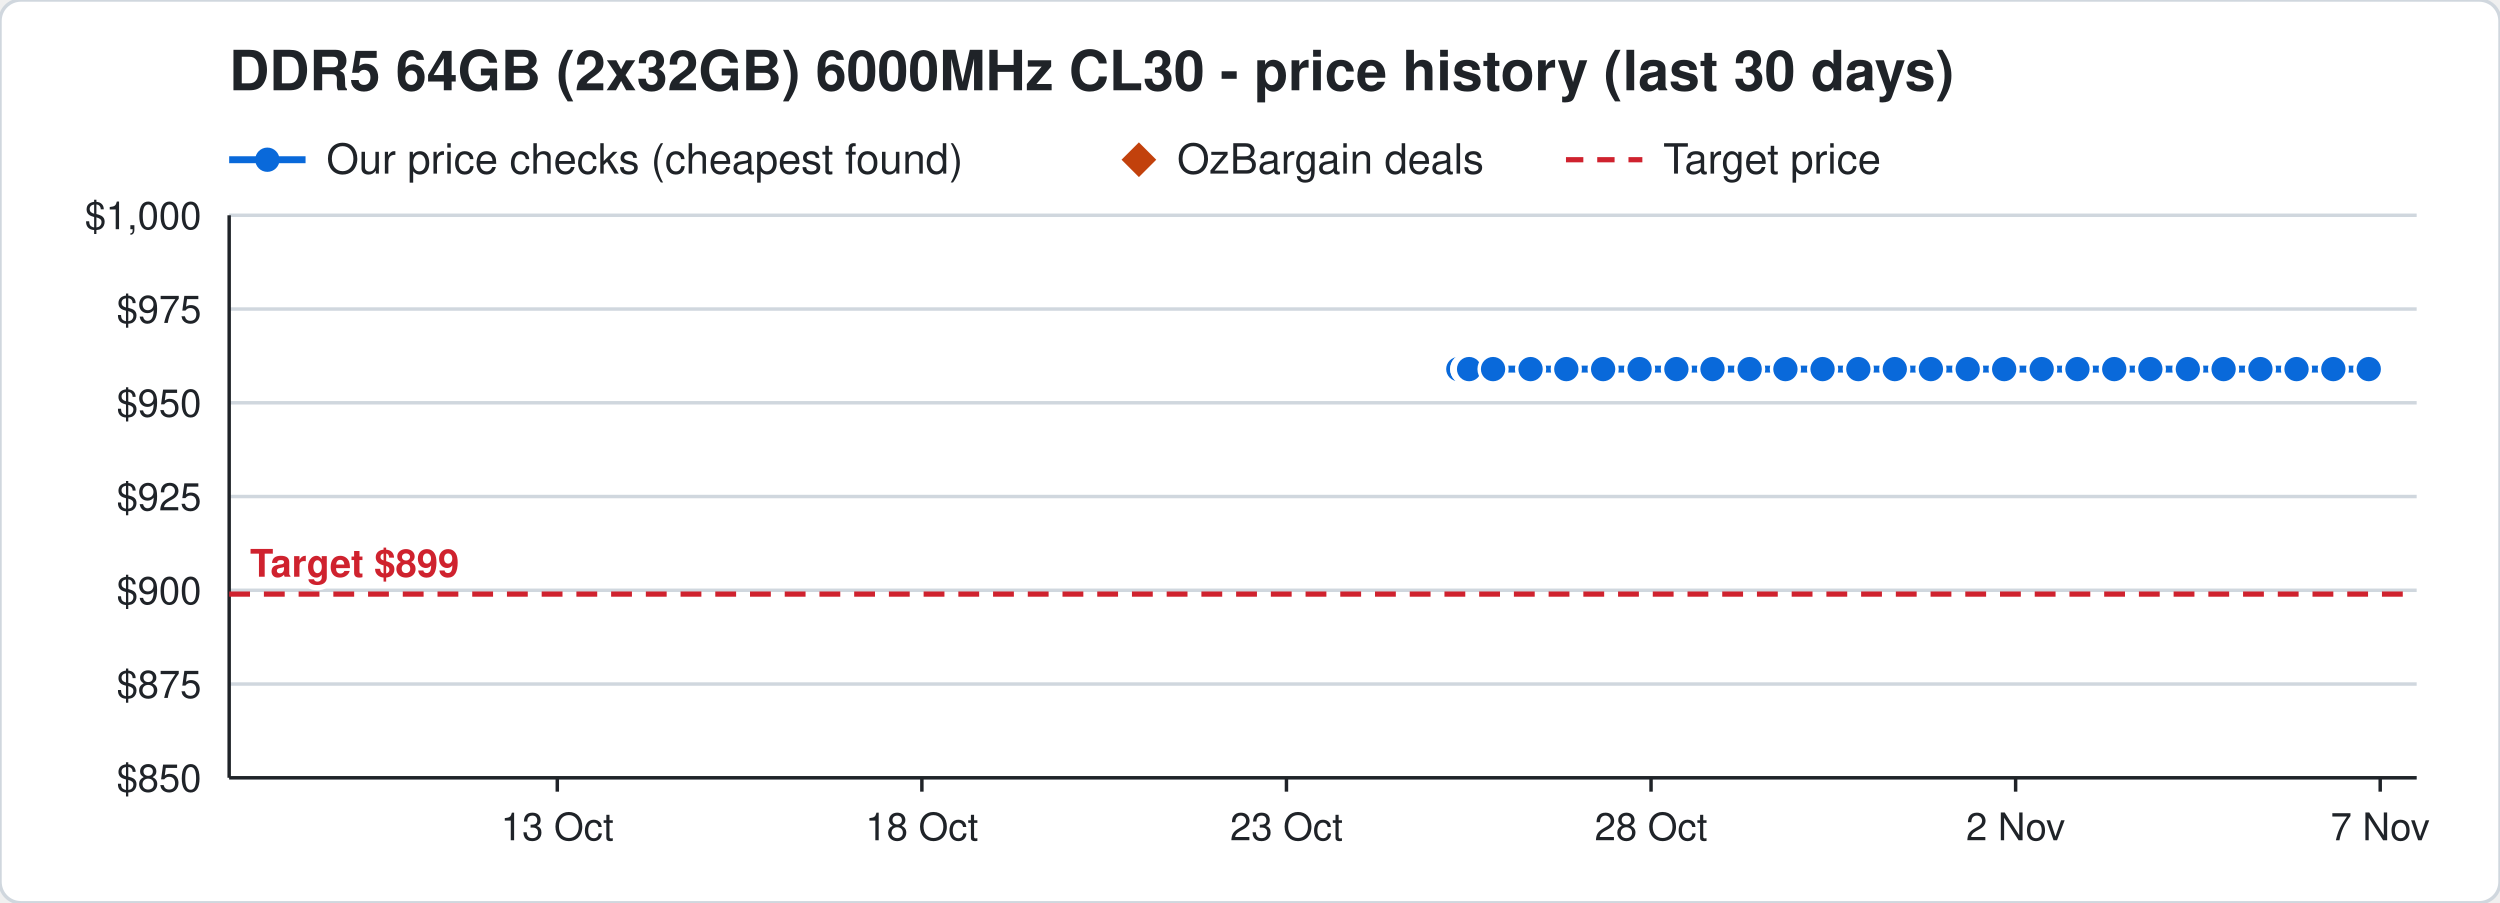
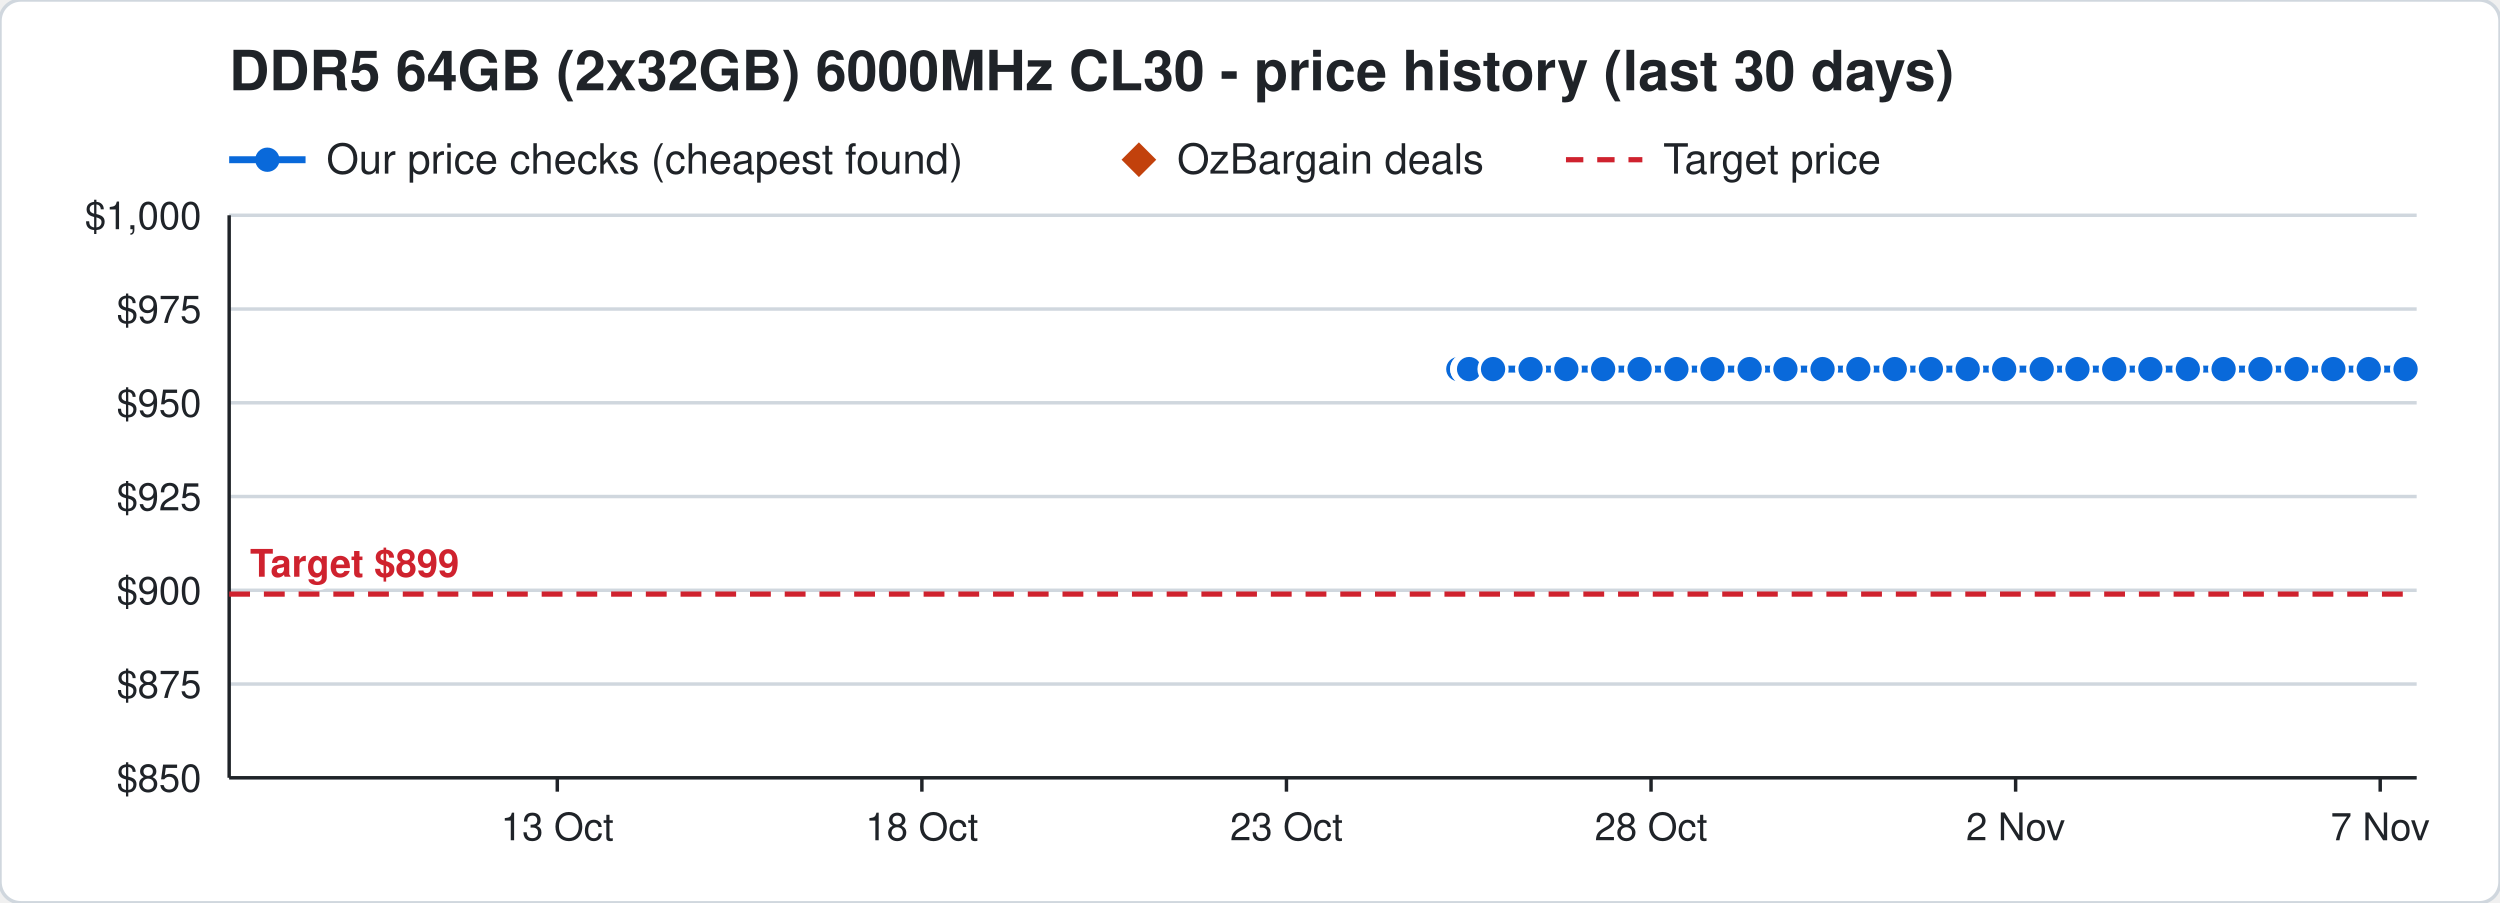
<svg xmlns="http://www.w3.org/2000/svg" width="720" height="260" viewBox="0 0 720 260" font-family="Segoe UI, Helvetica, Arial, sans-serif">
  <rect width="720" height="260" rx="6" fill="#ffffff" stroke="#d0d7de" />
  <text x="66" y="26" font-size="16" font-weight="700" fill="#1f2328">DDR5 64GB (2x32GB) 6000MHz CL30 - price history (last 30 days)</text>
  <line x1="66" y1="46" x2="88" y2="46" stroke="#0969da" stroke-width="2" />
  <circle cx="77" cy="46" r="3.5" fill="#0969da" />
  <text x="94" y="50" font-size="12" fill="#1f2328">Our price checks (cheapest found)</text>
  <path d="M328 41 l5 5 l-5 5 l-5 -5 z" fill="#c2410c" />
  <text x="339" y="50" font-size="12" fill="#1f2328">OzBargain deals</text>
  <line x1="451" y1="46" x2="473" y2="46" stroke="#cf222e" stroke-width="1.5" stroke-dasharray="5 4" />
  <text x="479" y="50" font-size="12" fill="#1f2328">Target price</text>
  <line x1="66" y1="224.0" x2="696" y2="224.0" stroke="#d0d7de" />
  <text x="58" y="228.0" font-size="11" text-anchor="end" fill="#1f2328">$850</text>
  <line x1="66" y1="197.0" x2="696" y2="197.0" stroke="#d0d7de" />
  <text x="58" y="201.0" font-size="11" text-anchor="end" fill="#1f2328">$875</text>
  <line x1="66" y1="170.0" x2="696" y2="170.0" stroke="#d0d7de" />
  <text x="58" y="174.0" font-size="11" text-anchor="end" fill="#1f2328">$900</text>
  <line x1="66" y1="143.0" x2="696" y2="143.0" stroke="#d0d7de" />
  <text x="58" y="147.0" font-size="11" text-anchor="end" fill="#1f2328">$925</text>
  <line x1="66" y1="116.0" x2="696" y2="116.0" stroke="#d0d7de" />
  <text x="58" y="120.0" font-size="11" text-anchor="end" fill="#1f2328">$950</text>
  <line x1="66" y1="89.0" x2="696" y2="89.0" stroke="#d0d7de" />
  <text x="58" y="93.0" font-size="11" text-anchor="end" fill="#1f2328">$975</text>
  <line x1="66" y1="62.0" x2="696" y2="62.0" stroke="#d0d7de" />
  <text x="58" y="66.0" font-size="11" text-anchor="end" fill="#1f2328">$1,000</text>
  <line x1="685.5" y1="224" x2="685.5" y2="228" stroke="#1f2328" />
  <text x="685.5" y="242" font-size="11" text-anchor="middle" fill="#1f2328">7 Nov</text>
  <line x1="580.5" y1="224" x2="580.5" y2="228" stroke="#1f2328" />
  <text x="580.5" y="242" font-size="11" text-anchor="middle" fill="#1f2328">2 Nov</text>
  <line x1="475.5" y1="224" x2="475.5" y2="228" stroke="#1f2328" />
  <text x="475.5" y="242" font-size="11" text-anchor="middle" fill="#1f2328">28 Oct</text>
  <line x1="370.5" y1="224" x2="370.5" y2="228" stroke="#1f2328" />
  <text x="370.5" y="242" font-size="11" text-anchor="middle" fill="#1f2328">23 Oct</text>
  <line x1="265.5" y1="224" x2="265.5" y2="228" stroke="#1f2328" />
  <text x="265.5" y="242" font-size="11" text-anchor="middle" fill="#1f2328">18 Oct</text>
  <line x1="160.5" y1="224" x2="160.5" y2="228" stroke="#1f2328" />
  <text x="160.5" y="242" font-size="11" text-anchor="middle" fill="#1f2328">13 Oct</text>
  <line x1="66" y1="224" x2="696" y2="224" stroke="#1f2328" />
  <line x1="66" y1="62" x2="66" y2="224" stroke="#1f2328" />
  <line x1="66" y1="171.1" x2="696" y2="171.1" stroke="#cf222e" stroke-width="1.5" stroke-dasharray="6 4" />
  <text x="72" y="166.1" font-size="11" font-weight="700" text-anchor="start" fill="#cf222e" stroke="#ffffff" stroke-width="3" paint-order="stroke">Target $899</text>
-   <polyline points="420.0,106.3 422.1,106.3 422.2,106.3 422.9,106.3 423.0,106.3 423.1,106.3 430.0,106.3 440.8,106.3 451.1,106.3 461.7,106.3 472.2,106.3 482.8,106.3 493.2,106.3 503.9,106.3 514.2,106.3 524.9,106.3 535.2,106.3 545.7,106.3 556.1,106.3 566.7,106.3 577.2,106.3 588.0,106.3 598.3,106.3 608.9,106.3 619.3,106.3 630.1,106.3 640.4,106.3 651.0,106.3 661.4,106.3 672.0,106.3 682.2,106.3" fill="none" stroke="#0969da" stroke-width="2" />
+   <polyline points="420.0,106.3 422.1,106.3 422.2,106.3 422.9,106.3 423.0,106.3 423.1,106.3 430.0,106.3 440.8,106.3 451.1,106.3 461.7,106.3 472.2,106.3 482.8,106.3 493.2,106.3 503.9,106.3 514.2,106.3 524.9,106.3 535.2,106.3 545.7,106.3 556.1,106.3 566.7,106.3 577.2,106.3 588.0,106.3 598.3,106.3 608.9,106.3 619.3,106.3 630.1,106.3 640.4,106.3 651.0,106.3 661.4,106.3 672.0,106.3 682.2,106.3 692.8,106.3" fill="none" stroke="#0969da" stroke-width="2" />
  <circle cx="420.0" cy="106.3" r="4" fill="#0969da" stroke="#ffffff" stroke-width="1" />
  <circle cx="422.1" cy="106.3" r="4" fill="#0969da" stroke="#ffffff" stroke-width="1" />
  <circle cx="422.2" cy="106.3" r="4" fill="#0969da" stroke="#ffffff" stroke-width="1" />
  <circle cx="422.9" cy="106.3" r="4" fill="#0969da" stroke="#ffffff" stroke-width="1" />
  <circle cx="423.0" cy="106.3" r="4" fill="#0969da" stroke="#ffffff" stroke-width="1" />
  <circle cx="423.1" cy="106.3" r="4" fill="#0969da" stroke="#ffffff" stroke-width="1" />
  <circle cx="430.0" cy="106.3" r="4" fill="#0969da" stroke="#ffffff" stroke-width="1" />
  <circle cx="440.8" cy="106.3" r="4" fill="#0969da" stroke="#ffffff" stroke-width="1" />
  <circle cx="451.1" cy="106.3" r="4" fill="#0969da" stroke="#ffffff" stroke-width="1" />
  <circle cx="461.7" cy="106.3" r="4" fill="#0969da" stroke="#ffffff" stroke-width="1" />
  <circle cx="472.2" cy="106.3" r="4" fill="#0969da" stroke="#ffffff" stroke-width="1" />
  <circle cx="482.8" cy="106.3" r="4" fill="#0969da" stroke="#ffffff" stroke-width="1" />
  <circle cx="493.2" cy="106.3" r="4" fill="#0969da" stroke="#ffffff" stroke-width="1" />
  <circle cx="503.9" cy="106.3" r="4" fill="#0969da" stroke="#ffffff" stroke-width="1" />
  <circle cx="514.2" cy="106.3" r="4" fill="#0969da" stroke="#ffffff" stroke-width="1" />
  <circle cx="524.9" cy="106.3" r="4" fill="#0969da" stroke="#ffffff" stroke-width="1" />
  <circle cx="535.2" cy="106.3" r="4" fill="#0969da" stroke="#ffffff" stroke-width="1" />
  <circle cx="545.7" cy="106.3" r="4" fill="#0969da" stroke="#ffffff" stroke-width="1" />
  <circle cx="556.1" cy="106.3" r="4" fill="#0969da" stroke="#ffffff" stroke-width="1" />
  <circle cx="566.7" cy="106.3" r="4" fill="#0969da" stroke="#ffffff" stroke-width="1" />
  <circle cx="577.2" cy="106.3" r="4" fill="#0969da" stroke="#ffffff" stroke-width="1" />
  <circle cx="588.0" cy="106.3" r="4" fill="#0969da" stroke="#ffffff" stroke-width="1" />
  <circle cx="598.3" cy="106.3" r="4" fill="#0969da" stroke="#ffffff" stroke-width="1" />
  <circle cx="608.9" cy="106.3" r="4" fill="#0969da" stroke="#ffffff" stroke-width="1" />
  <circle cx="619.3" cy="106.3" r="4" fill="#0969da" stroke="#ffffff" stroke-width="1" />
  <circle cx="630.1" cy="106.3" r="4" fill="#0969da" stroke="#ffffff" stroke-width="1" />
  <circle cx="640.4" cy="106.3" r="4" fill="#0969da" stroke="#ffffff" stroke-width="1" />
  <circle cx="651.0" cy="106.3" r="4" fill="#0969da" stroke="#ffffff" stroke-width="1" />
  <circle cx="661.4" cy="106.3" r="4" fill="#0969da" stroke="#ffffff" stroke-width="1" />
  <circle cx="672.0" cy="106.3" r="4" fill="#0969da" stroke="#ffffff" stroke-width="1" />
  <circle cx="682.2" cy="106.3" r="4" fill="#0969da" stroke="#ffffff" stroke-width="1" />
+   <circle cx="692.8" cy="106.3" r="4" fill="#0969da" stroke="#ffffff" stroke-width="1" />
</svg>
